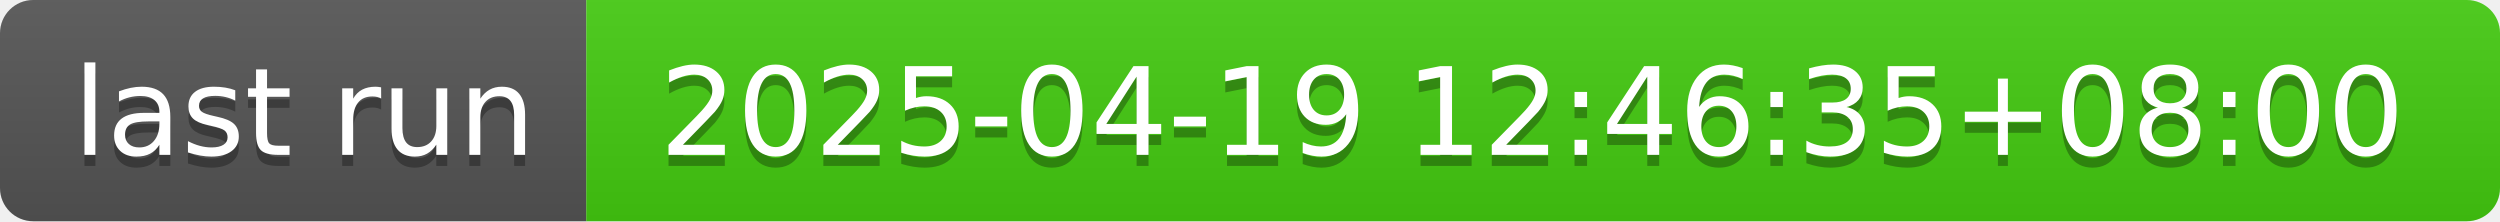
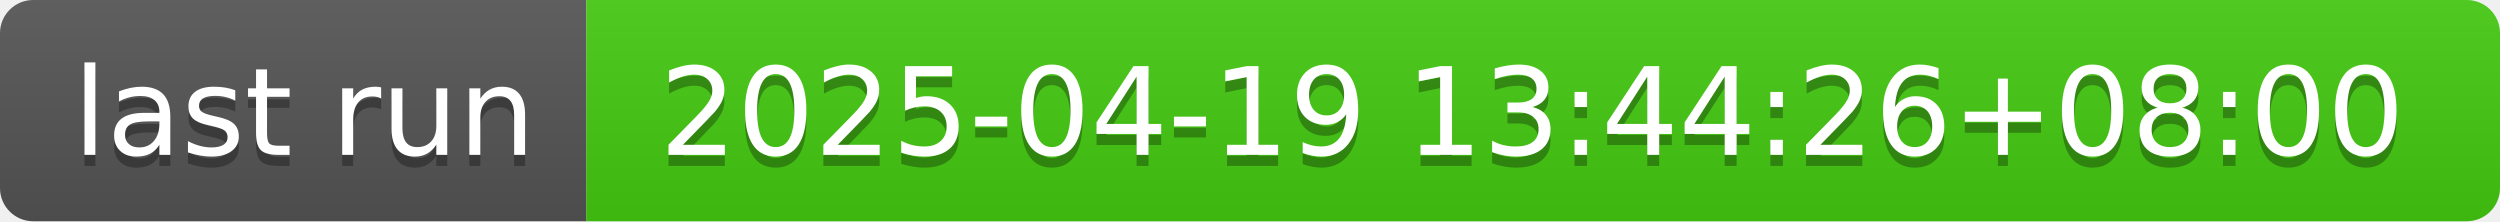
- <svg xmlns="http://www.w3.org/2000/svg" width="226" height="20" role="img" aria-label="last run: 2025-04-19 12:46:35+08:00">
+ <svg xmlns="http://www.w3.org/2000/svg" width="226" height="20" role="img" aria-label="last run: 2025-04-19 13:44:26+08:00">
  <linearGradient id="s" x2="0" y2="100%">
    <stop offset="0" stop-color="#bbb" stop-opacity=".1" />
    <stop offset="1" stop-opacity=".1" />
  </linearGradient>
  <clipPath id="r">
    <rect width="226" height="20" rx="3" fill="#fff" />
  </clipPath>
  <g clip-path="url(#r)">
    <rect width="53" height="20" fill="#555" />
    <rect x="53" width="173" height="20" fill="#4c1" />
    <rect width="226" height="20" fill="url(#s)" />
  </g>
  <g fill="#fff" text-anchor="middle" font-family="Verdana,Geneva,DejaVu Sans,sans-serif" text-rendering="geometricPrecision" font-size="110">
    <text aria-hidden="true" x="275" y="150" fill="#010101" fill-opacity=".3" transform="scale(.1)" textLength="430">last run</text>
    <text x="275" y="140" transform="scale(.1)" fill="#fff" textLength="430">last run</text>
-     <text aria-hidden="true" x="1385" y="150" fill="#010101" fill-opacity=".3" transform="scale(.1)" textLength="1630">2025-04-19 12:46:35+08:00</text>
-     <text x="1385" y="140" transform="scale(.1)" fill="#fff" textLength="1630">2025-04-19 12:46:35+08:00</text>
+     <text aria-hidden="true" x="1385" y="150" fill="#010101" fill-opacity=".3" transform="scale(.1)" textLength="1630">2025-04-19 13:44:26+08:00</text>
+     <text x="1385" y="140" transform="scale(.1)" fill="#fff" textLength="1630">2025-04-19 13:44:26+08:00</text>
  </g>
</svg>
